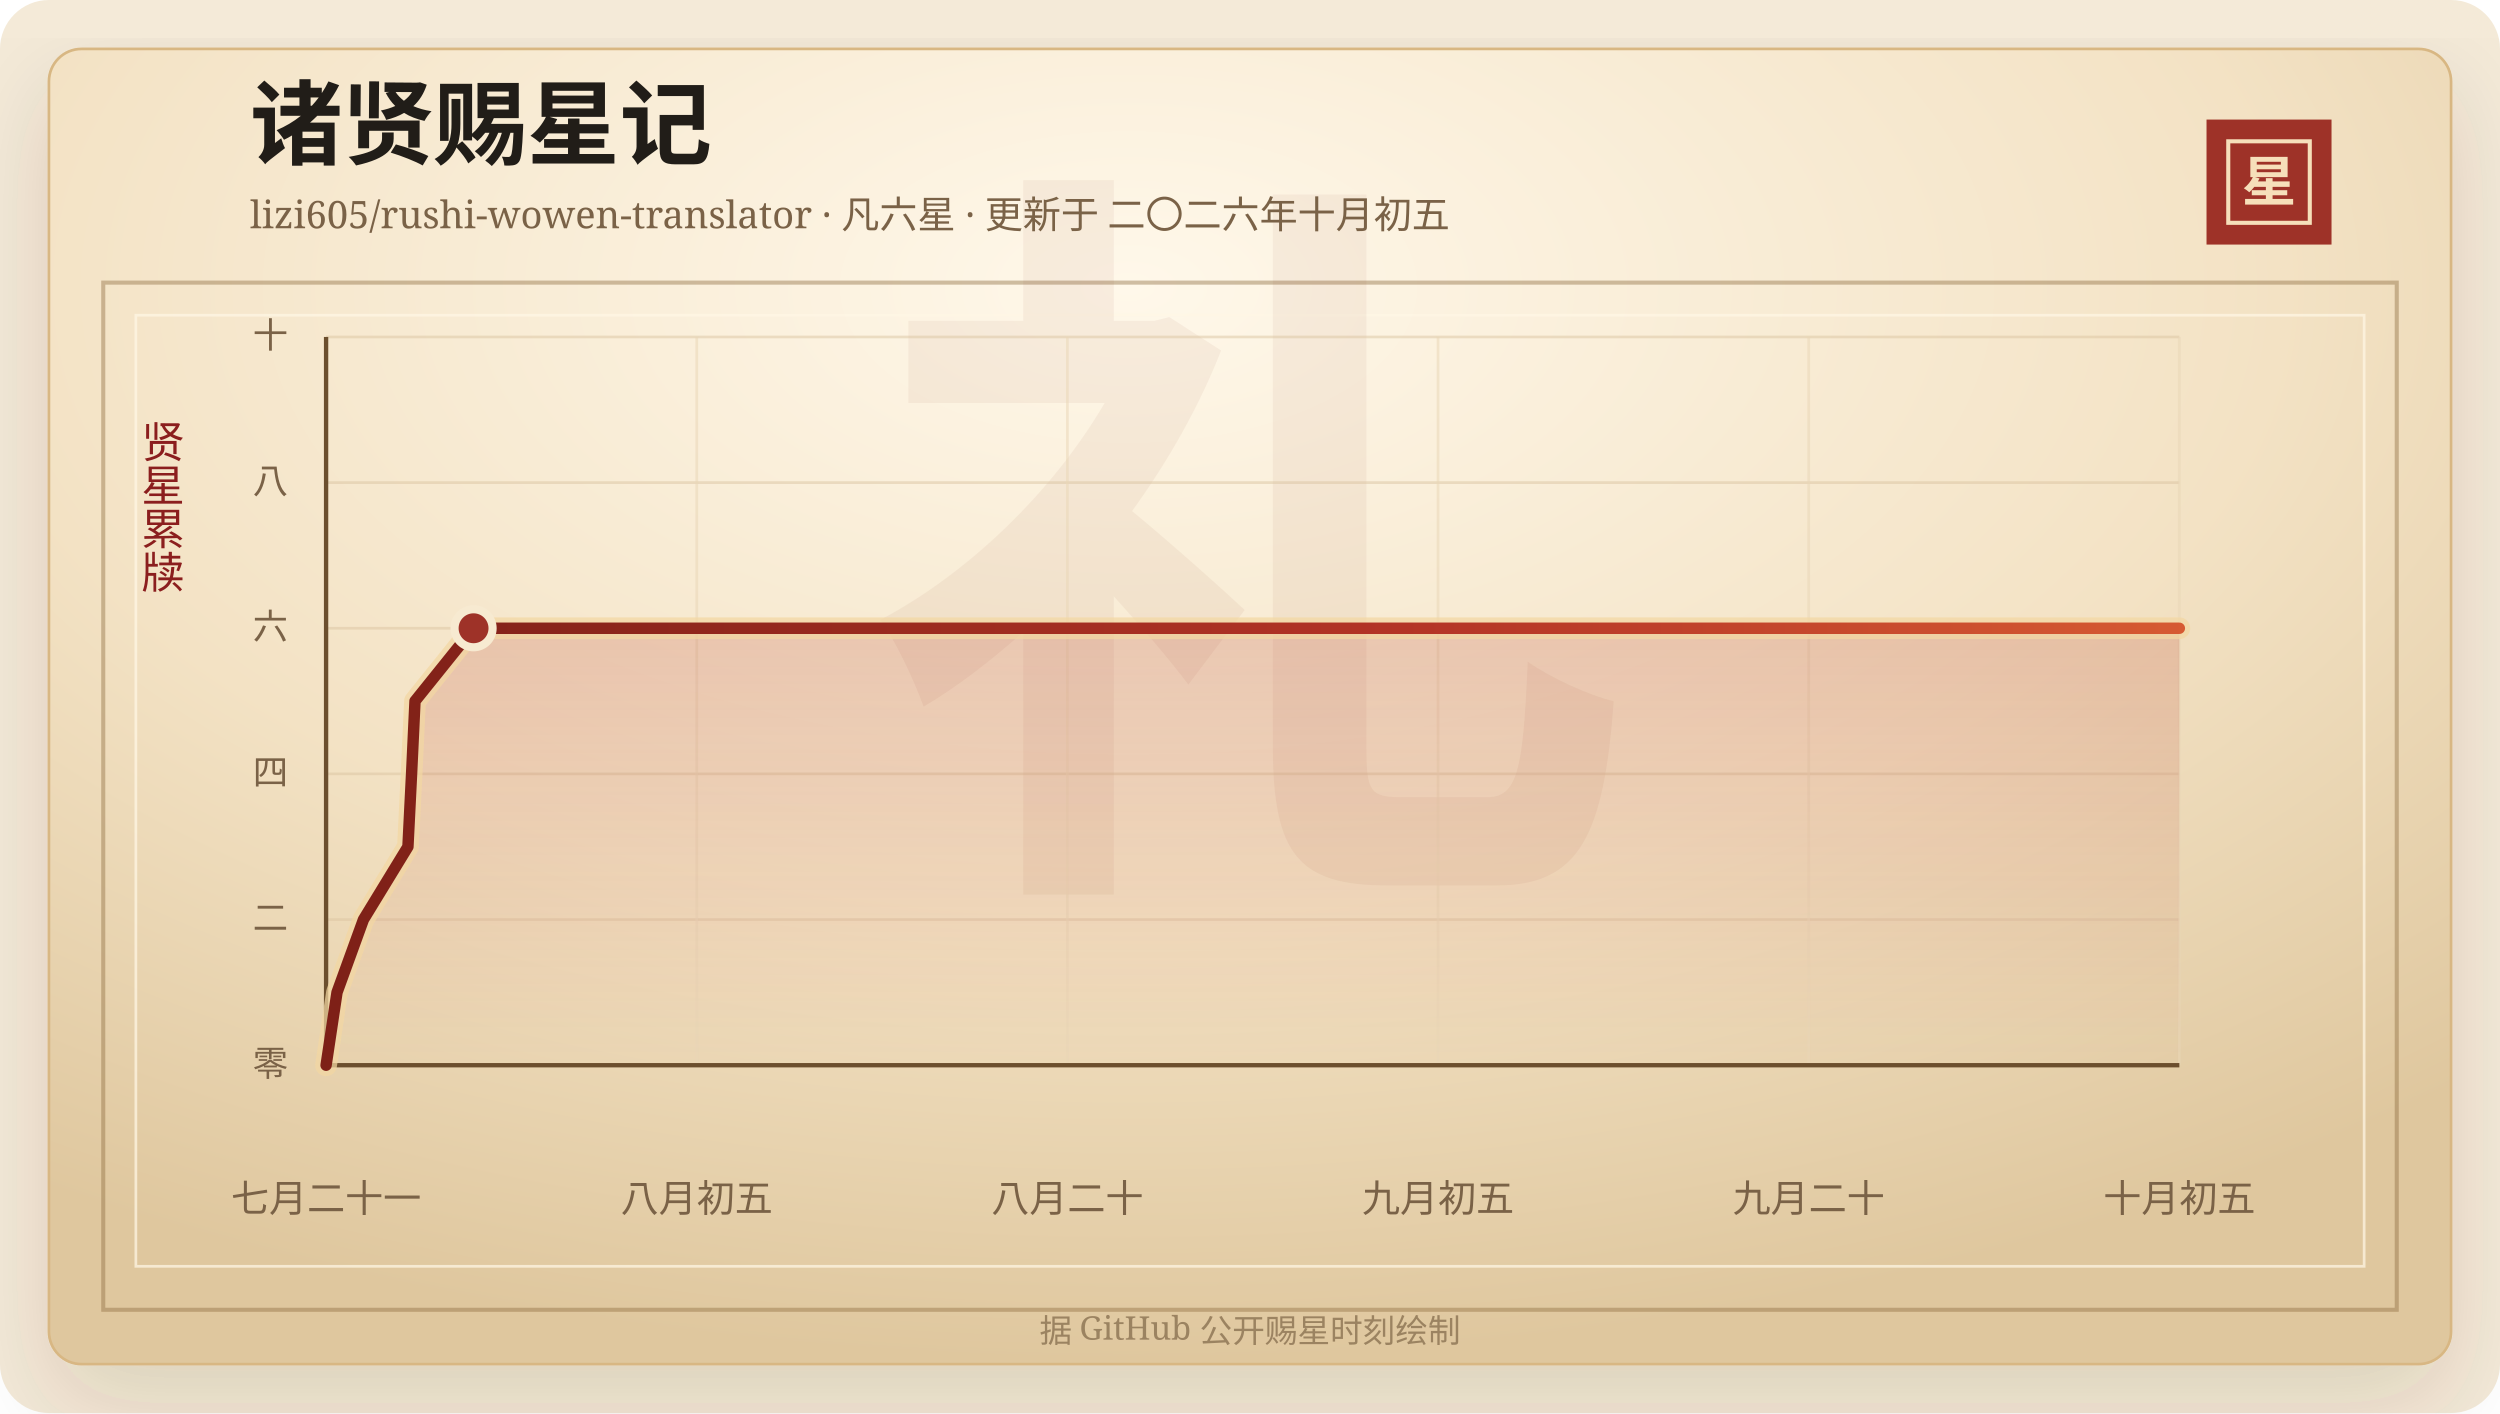
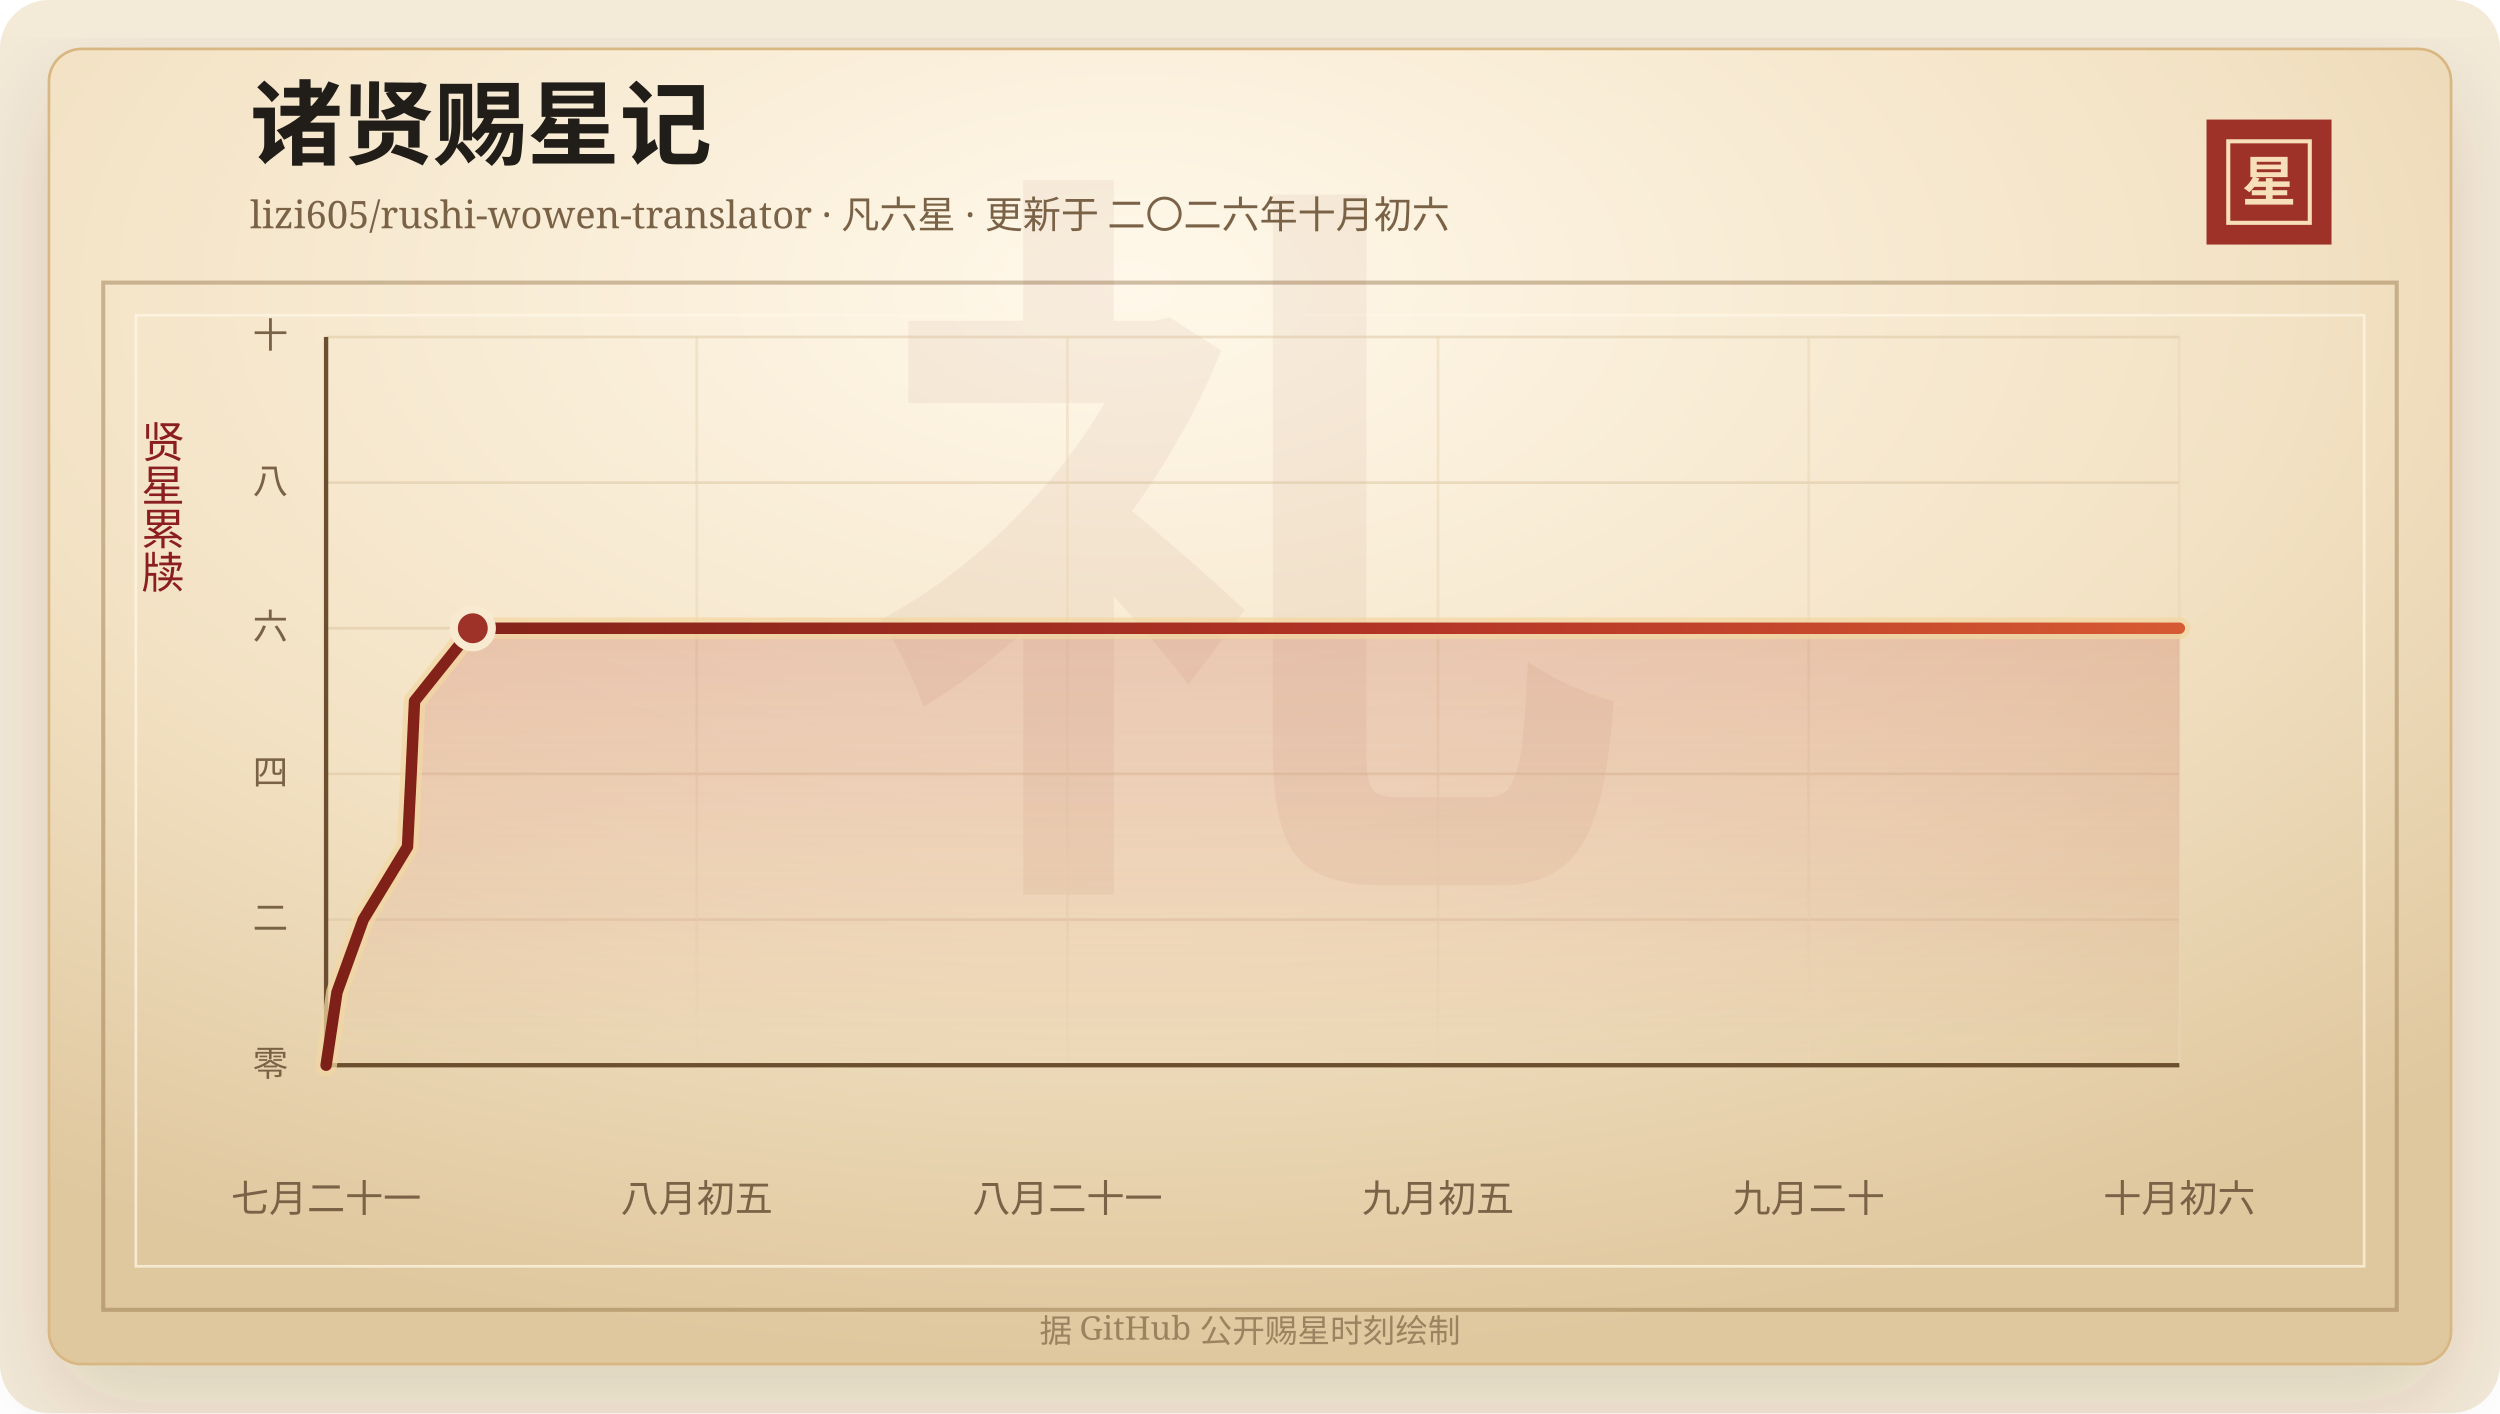
<svg xmlns="http://www.w3.org/2000/svg" width="920" height="520" viewBox="0 0 920 520" role="img" aria-labelledby="title desc">
  <defs>
    <linearGradient id="line" x1="0" x2="1" y1="0" y2="0">
      <stop offset="0%" stop-color="#7d2017" />
      <stop offset="58%" stop-color="#b33426" />
      <stop offset="100%" stop-color="#d65a32" />
    </linearGradient>
    <linearGradient id="area" x1="0" x2="0" y1="0" y2="1">
      <stop offset="0%" stop-color="#b33426" stop-opacity="0.2" />
      <stop offset="100%" stop-color="#b33426" stop-opacity="0" />
    </linearGradient>
    <radialGradient id="paper" cx="45%" cy="18%" r="82%">
      <stop offset="0%" stop-color="#fff8ea" />
      <stop offset="58%" stop-color="#f3e2c4" />
      <stop offset="100%" stop-color="#dfc79e" />
    </radialGradient>
    <filter id="shadow" x="-20%" y="-20%" width="140%" height="140%">
      <feDropShadow dx="0" dy="14" stdDeviation="18" flood-color="#3b2a20" flood-opacity="0.14" />
    </filter>
  </defs>
  <rect width="920" height="520" rx="18" fill="#f4ead8" />
  <rect x="18" y="18" width="884" height="484" rx="12" fill="url(#paper)" stroke="#d8b783" filter="url(#shadow)" />
  <rect x="38" y="104" width="844" height="378" fill="none" stroke="#8c6b3f" stroke-opacity="0.42" stroke-width="1.5" />
  <rect x="50" y="116" width="820" height="350" fill="none" stroke="#fff7e5" stroke-opacity="0.72" />
  <text x="460" y="304" text-anchor="middle" fill="#8c342a" fill-opacity="0.06" font-family="Songti SC, STSong, SimSun, serif" font-size="280" font-weight="700">礼</text>
  <text x="92" y="58" fill="#211d18" font-family="Songti SC, STSong, SimSun, serif" font-size="34" font-weight="700">诸贤赐星记</text>
-   <text x="92" y="84" fill="#7a6247" font-family="Songti SC, STSong, SimSun, serif" font-size="14.0">lizi605/rushi-wowen-translator · 凡六星 · 更新于 二〇二六年十月初五</text>
+   <text x="92" y="84" fill="#7a6247" font-family="Songti SC, STSong, SimSun, serif" font-size="14.0">lizi605/rushi-wowen-translator · 凡六星 · 更新于 二〇二六年十月初六</text>
  <rect x="812" y="44" width="46" height="46" fill="#9e3228" />
  <rect x="820" y="52" width="30" height="30" fill="none" stroke="#f6dfba" stroke-width="1.5" />
  <text x="835" y="74" text-anchor="middle" fill="#f6dfba" font-family="Songti SC, STSong, SimSun, serif" font-size="20" font-weight="700">星</text>
  <text x="60" y="166" text-anchor="middle" fill="#8b1e1e" font-family="Songti SC, STSong, SimSun, serif" font-size="16" writing-mode="vertical-rl">贤星累牍</text>
  <line x1="120" y1="392.00" x2="802" y2="392.00" stroke="#d9c29e" stroke-opacity="0.48" />
  <text x="106" y="396.00" text-anchor="end" fill="#7a6247" font-family="Songti SC, STSong, SimSun, serif" font-size="13">零</text>
  <line x1="120" y1="338.40" x2="802" y2="338.40" stroke="#d9c29e" stroke-opacity="0.48" />
  <text x="106" y="342.40" text-anchor="end" fill="#7a6247" font-family="Songti SC, STSong, SimSun, serif" font-size="13">二</text>
  <line x1="120" y1="284.80" x2="802" y2="284.80" stroke="#d9c29e" stroke-opacity="0.48" />
  <text x="106" y="288.80" text-anchor="end" fill="#7a6247" font-family="Songti SC, STSong, SimSun, serif" font-size="13">四</text>
  <line x1="120" y1="231.20" x2="802" y2="231.20" stroke="#d9c29e" stroke-opacity="0.48" />
  <text x="106" y="235.20" text-anchor="end" fill="#7a6247" font-family="Songti SC, STSong, SimSun, serif" font-size="13">六</text>
  <line x1="120" y1="177.60" x2="802" y2="177.60" stroke="#d9c29e" stroke-opacity="0.48" />
  <text x="106" y="181.60" text-anchor="end" fill="#7a6247" font-family="Songti SC, STSong, SimSun, serif" font-size="13">八</text>
  <line x1="120" y1="124.00" x2="802" y2="124.00" stroke="#d9c29e" stroke-opacity="0.48" />
  <text x="106" y="128.00" text-anchor="end" fill="#7a6247" font-family="Songti SC, STSong, SimSun, serif" font-size="13">十</text>
  <line x1="120.00" y1="124" x2="120.00" y2="392" stroke="#ead6b7" stroke-opacity="0.54" />
  <text x="120.00" y="446" text-anchor="middle" fill="#7a6247" font-family="Songti SC, STSong, SimSun, serif" font-size="14">七月二十一</text>
  <line x1="256.40" y1="124" x2="256.40" y2="392" stroke="#ead6b7" stroke-opacity="0.54" />
  <text x="256.40" y="446" text-anchor="middle" fill="#7a6247" font-family="Songti SC, STSong, SimSun, serif" font-size="14">八月初五</text>
  <line x1="392.80" y1="124" x2="392.80" y2="392" stroke="#ead6b7" stroke-opacity="0.54" />
-   <text x="392.80" y="446" text-anchor="middle" fill="#7a6247" font-family="Songti SC, STSong, SimSun, serif" font-size="14">八月二十</text>
+   <text x="392.80" y="446" text-anchor="middle" fill="#7a6247" font-family="Songti SC, STSong, SimSun, serif" font-size="14">八月二十一</text>
  <line x1="529.20" y1="124" x2="529.20" y2="392" stroke="#ead6b7" stroke-opacity="0.54" />
  <text x="529.20" y="446" text-anchor="middle" fill="#7a6247" font-family="Songti SC, STSong, SimSun, serif" font-size="14">九月初五</text>
  <line x1="665.60" y1="124" x2="665.60" y2="392" stroke="#ead6b7" stroke-opacity="0.54" />
  <text x="665.60" y="446" text-anchor="middle" fill="#7a6247" font-family="Songti SC, STSong, SimSun, serif" font-size="14">九月二十</text>
  <line x1="802.00" y1="124" x2="802.00" y2="392" stroke="#ead6b7" stroke-opacity="0.54" />
-   <text x="802.00" y="446" text-anchor="middle" fill="#7a6247" font-family="Songti SC, STSong, SimSun, serif" font-size="14">十月初五</text>
+   <text x="802.00" y="446" text-anchor="middle" fill="#7a6247" font-family="Songti SC, STSong, SimSun, serif" font-size="14">十月初六</text>
  <line x1="120" y1="392" x2="802" y2="392" stroke="#6c4f2e" stroke-width="1.6" />
  <line x1="120" y1="124" x2="120" y2="392" stroke="#6c4f2e" stroke-width="1.6" />
-   <polygon points="120.00,392.00 120.00,392.00 124.02,365.20 133.75,338.40 150.12,311.60 151.46,284.80 152.72,258.00 174.27,231.20 802.00,231.20 802.00,392.00" fill="url(#area)" />
-   <polyline points="120.00,392.00 124.02,365.20 133.75,338.40 150.12,311.60 151.46,284.80 152.72,258.00 174.27,231.20 802.00,231.20" fill="none" stroke="#f3d7a2" stroke-width="8" stroke-linecap="round" stroke-linejoin="round" opacity="0.72" />
-   <polyline points="120.00,392.00 124.02,365.20 133.75,338.40 150.12,311.60 151.46,284.80 152.72,258.00 174.27,231.20 802.00,231.20" fill="none" stroke="url(#line)" stroke-width="4.2" stroke-linecap="round" stroke-linejoin="round" />
-   <circle cx="174.27" cy="231.20" r="7" fill="#9e3228" stroke="#f7ead1" stroke-width="3" />
+   <polygon points="120.00,392.00 120.00,392.00 124.00,365.20 133.68,338.40 149.96,311.60 151.30,284.80 152.55,258.00 173.99,231.20 802.00,231.20 802.00,392.00" fill="url(#area)" />
+   <polyline points="120.00,392.00 124.00,365.20 133.68,338.40 149.96,311.60 151.30,284.80 152.55,258.00 173.99,231.20 802.00,231.20" fill="none" stroke="#f3d7a2" stroke-width="8" stroke-linecap="round" stroke-linejoin="round" opacity="0.72" />
+   <polyline points="120.00,392.00 124.00,365.20 133.68,338.40 149.96,311.60 151.30,284.80 152.55,258.00 173.99,231.20 802.00,231.20" fill="none" stroke="url(#line)" stroke-width="4.2" stroke-linecap="round" stroke-linejoin="round" />
+   <circle cx="173.99" cy="231.20" r="7" fill="#9e3228" stroke="#f7ead1" stroke-width="3" />
  <text x="460" y="494" text-anchor="middle" fill="#9b8361" font-family="Songti SC, STSong, SimSun, serif" font-size="12">据 GitHub 公开赐星时刻绘制</text>
</svg>
